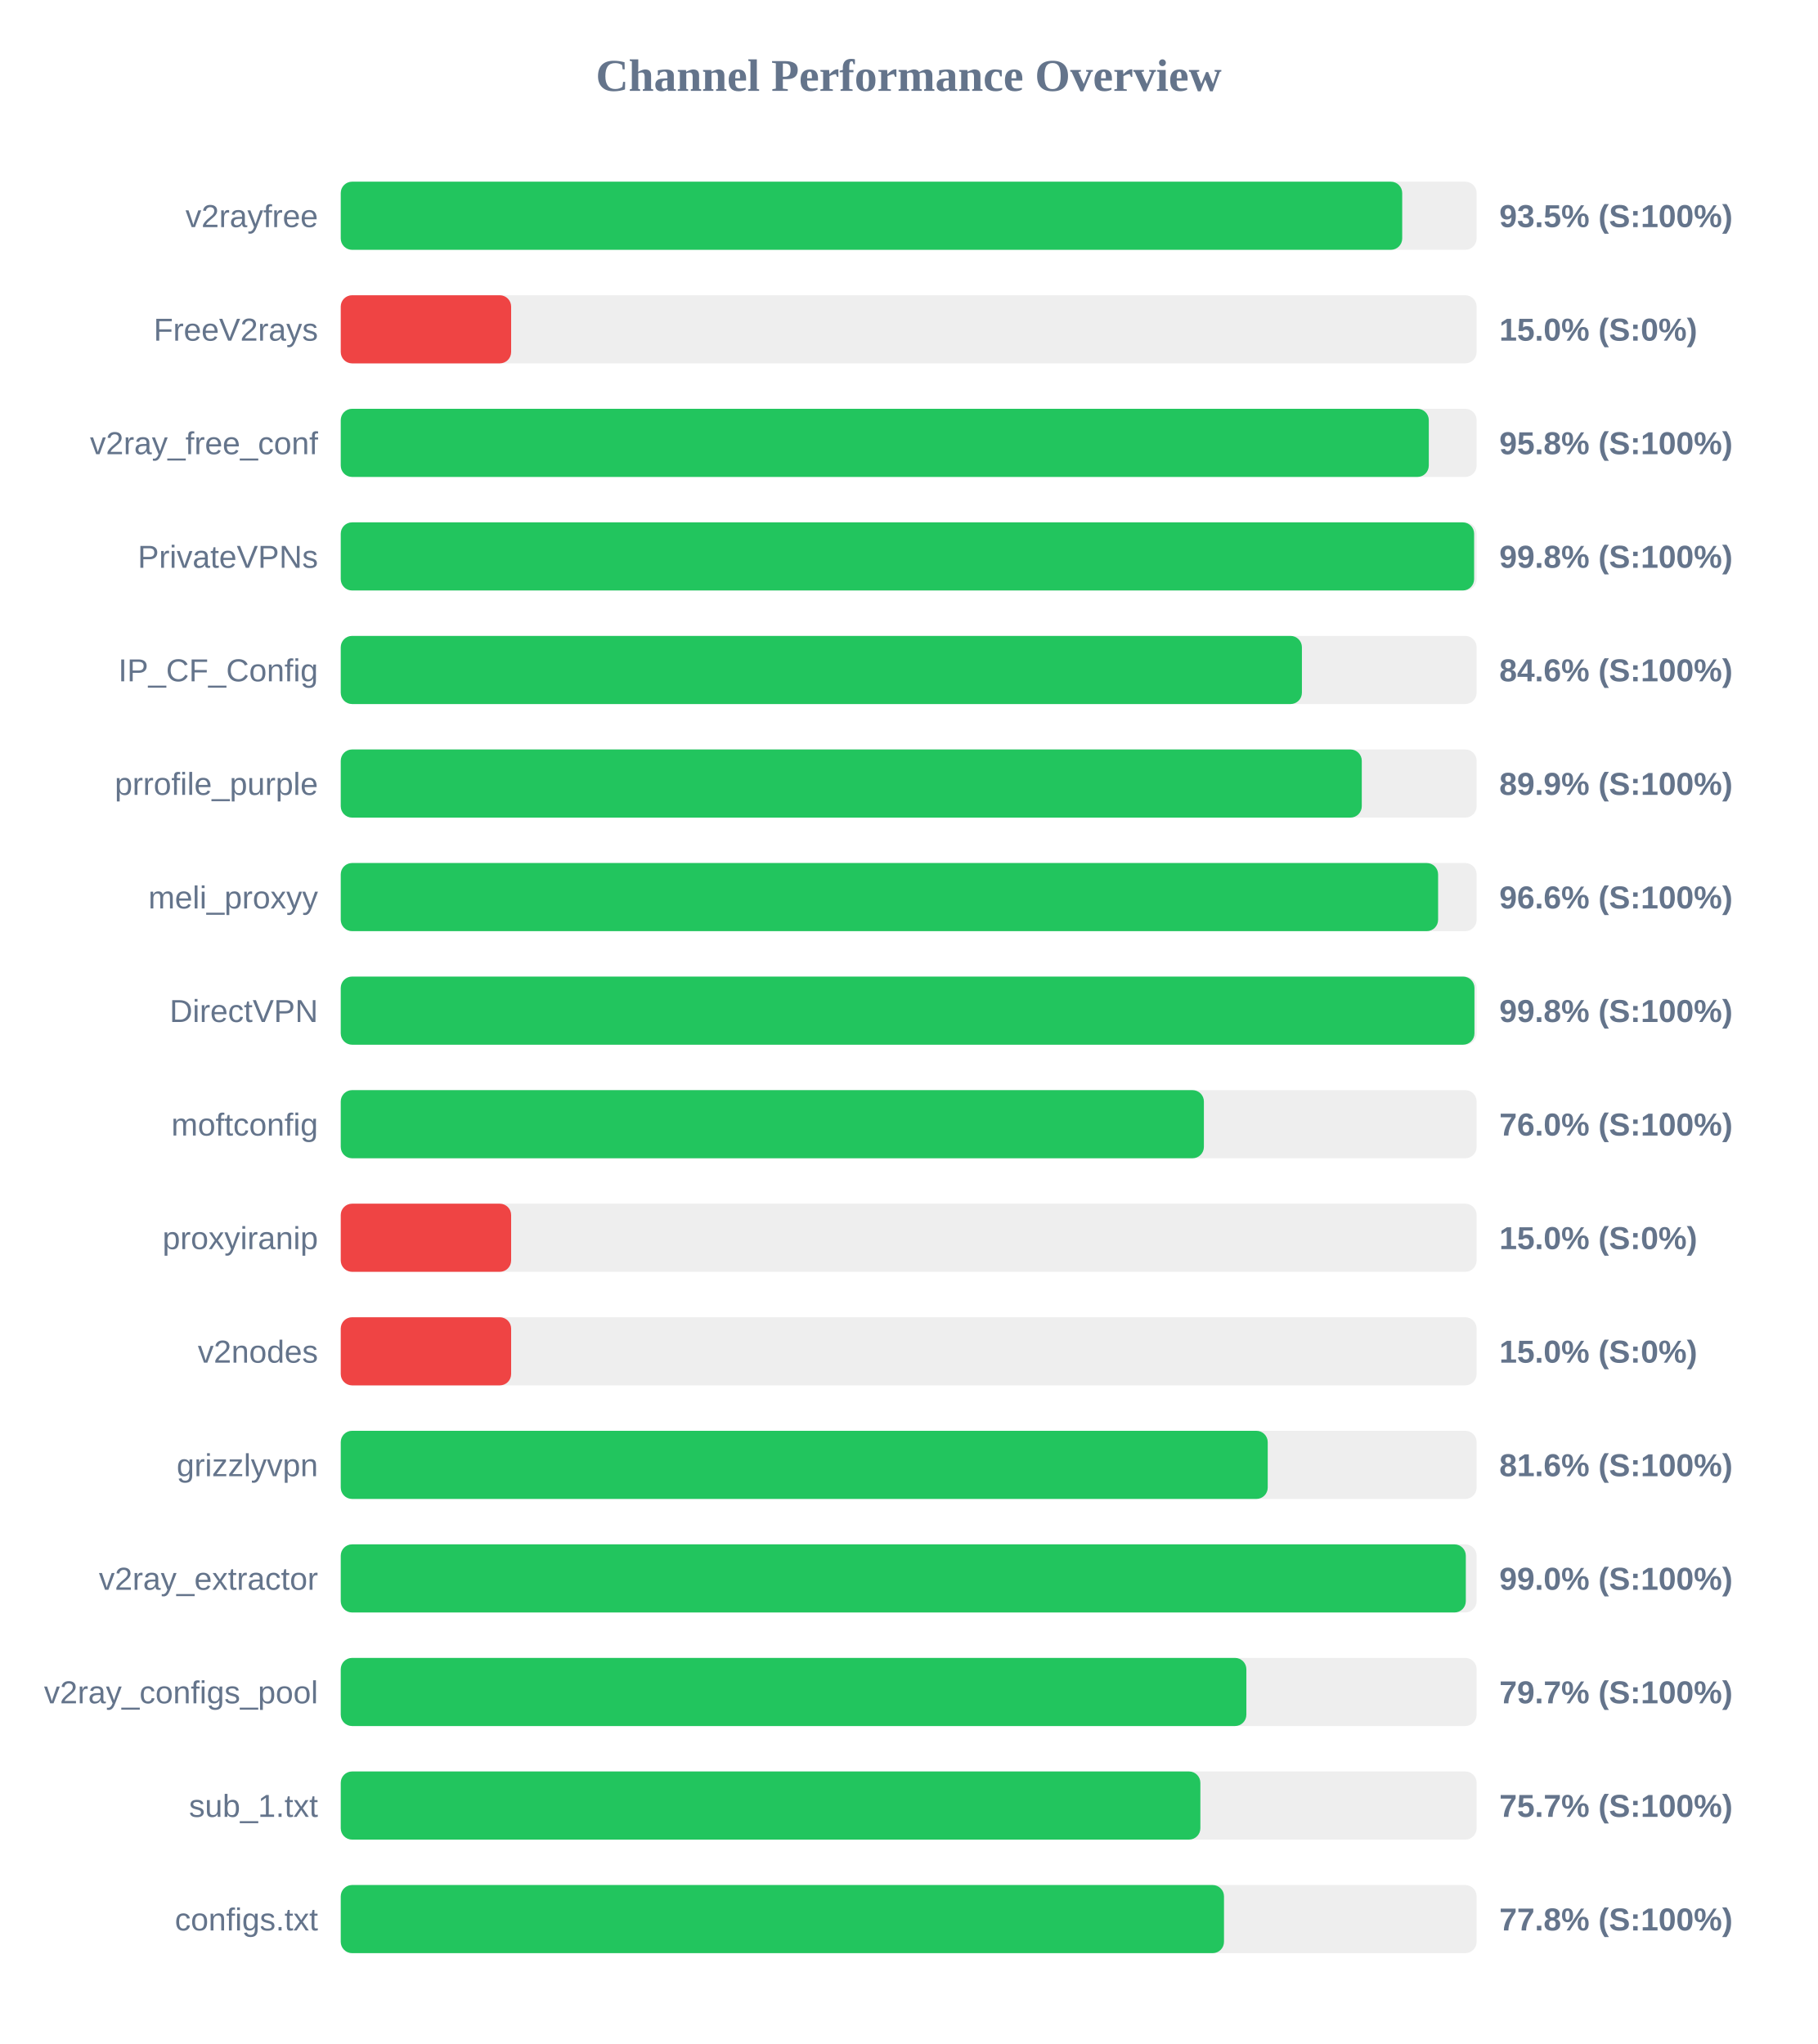
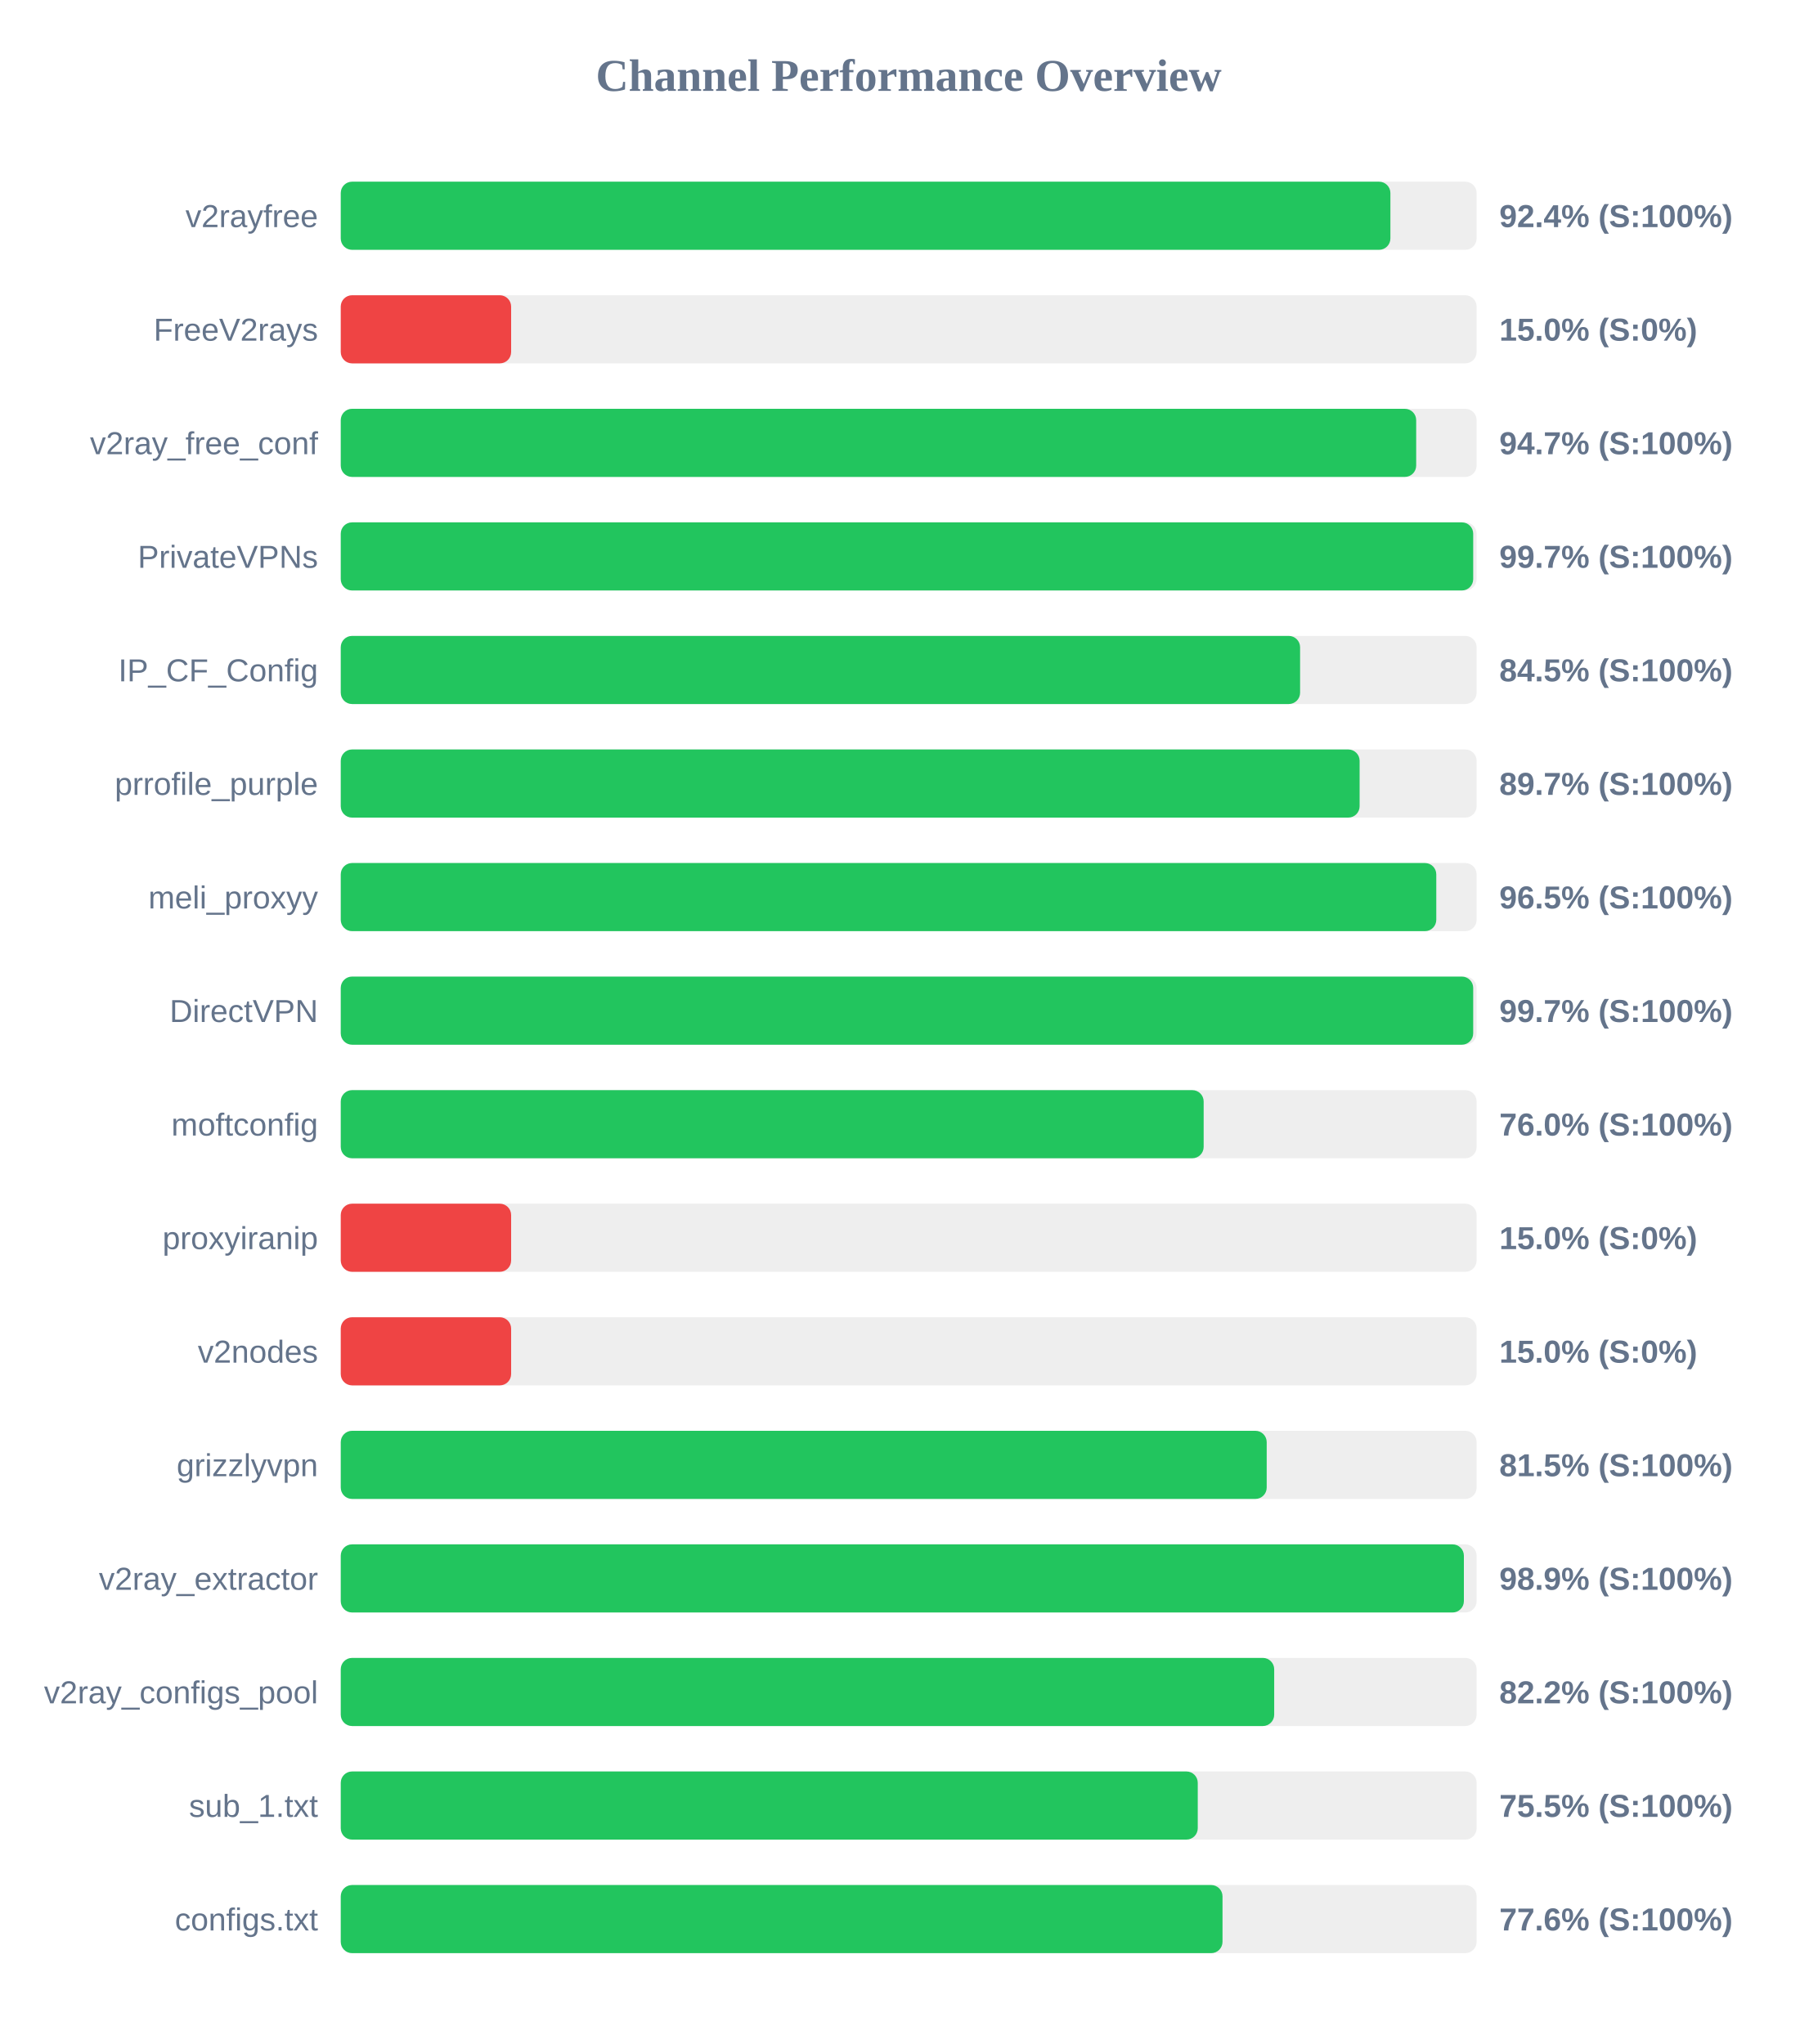
<svg xmlns="http://www.w3.org/2000/svg" width="800" height="900" version="1.1">
  <style>
        .row { font: 14px Arial; fill: #64748b; }
        .score { font: bold 14px Arial; fill: #64748b; }
    </style>
  <text x="400" y="40" text-anchor="middle" font-size="20px" font-weight="bold" fill="#64748b">Channel Performance Overview</text>
  <rect x="150" y="80" width="500" height="30" fill="#eee" rx="5" />
-   <rect x="150" y="80" width="467.25" height="30" fill="#22c55e" rx="5" />
+   <rect x="150" y="80" width="462.05" height="30" fill="#22c55e" rx="5" />
  <text x="140" y="100" text-anchor="end" class="row">v2rayfree</text>
-   <text x="660" y="100" text-anchor="start" class="score">93.5% (S:100%)</text>
+   <text x="660" y="100" text-anchor="start" class="score">92.4% (S:100%)</text>
  <rect x="150" y="130" width="500" height="30" fill="#eee" rx="5" />
  <rect x="150" y="130" width="75.0" height="30" fill="#ef4444" rx="5" />
  <text x="140" y="150" text-anchor="end" class="row">FreeV2rays</text>
  <text x="660" y="150" text-anchor="start" class="score">15.0% (S:0%)</text>
  <rect x="150" y="180" width="500" height="30" fill="#eee" rx="5" />
-   <rect x="150" y="180" width="478.95" height="30" fill="#22c55e" rx="5" />
+   <rect x="150" y="180" width="473.4" height="30" fill="#22c55e" rx="5" />
  <text x="140" y="200" text-anchor="end" class="row">v2ray_free_conf</text>
-   <text x="660" y="200" text-anchor="start" class="score">95.8% (S:100%)</text>
+   <text x="660" y="200" text-anchor="start" class="score">94.7% (S:100%)</text>
  <rect x="150" y="230" width="500" height="30" fill="#eee" rx="5" />
-   <rect x="150" y="230" width="498.9" height="30" fill="#22c55e" rx="5" />
+   <rect x="150" y="230" width="498.5" height="30" fill="#22c55e" rx="5" />
  <text x="140" y="250" text-anchor="end" class="row">PrivateVPNs</text>
-   <text x="660" y="250" text-anchor="start" class="score">99.8% (S:100%)</text>
+   <text x="660" y="250" text-anchor="start" class="score">99.7% (S:100%)</text>
  <rect x="150" y="280" width="500" height="30" fill="#eee" rx="5" />
-   <rect x="150" y="280" width="423.1" height="30" fill="#22c55e" rx="5" />
+   <rect x="150" y="280" width="422.3" height="30" fill="#22c55e" rx="5" />
  <text x="140" y="300" text-anchor="end" class="row">IP_CF_Config</text>
-   <text x="660" y="300" text-anchor="start" class="score">84.6% (S:100%)</text>
+   <text x="660" y="300" text-anchor="start" class="score">84.5% (S:100%)</text>
  <rect x="150" y="330" width="500" height="30" fill="#eee" rx="5" />
-   <rect x="150" y="330" width="449.45" height="30" fill="#22c55e" rx="5" />
+   <rect x="150" y="330" width="448.5" height="30" fill="#22c55e" rx="5" />
  <text x="140" y="350" text-anchor="end" class="row">prrofile_purple</text>
-   <text x="660" y="350" text-anchor="start" class="score">89.9% (S:100%)</text>
+   <text x="660" y="350" text-anchor="start" class="score">89.7% (S:100%)</text>
  <rect x="150" y="380" width="500" height="30" fill="#eee" rx="5" />
-   <rect x="150" y="380" width="483.05" height="30" fill="#22c55e" rx="5" />
+   <rect x="150" y="380" width="482.25" height="30" fill="#22c55e" rx="5" />
  <text x="140" y="400" text-anchor="end" class="row">meli_proxyy</text>
-   <text x="660" y="400" text-anchor="start" class="score">96.6% (S:100%)</text>
+   <text x="660" y="400" text-anchor="start" class="score">96.5% (S:100%)</text>
  <rect x="150" y="430" width="500" height="30" fill="#eee" rx="5" />
-   <rect x="150" y="430" width="499.05" height="30" fill="#22c55e" rx="5" />
+   <rect x="150" y="430" width="498.5" height="30" fill="#22c55e" rx="5" />
  <text x="140" y="450" text-anchor="end" class="row">DirectVPN</text>
-   <text x="660" y="450" text-anchor="start" class="score">99.8% (S:100%)</text>
+   <text x="660" y="450" text-anchor="start" class="score">99.7% (S:100%)</text>
  <rect x="150" y="480" width="500" height="30" fill="#eee" rx="5" />
-   <rect x="150" y="480" width="379.95" height="30" fill="#22c55e" rx="5" />
+   <rect x="150" y="480" width="379.85" height="30" fill="#22c55e" rx="5" />
  <text x="140" y="500" text-anchor="end" class="row">moftconfig</text>
  <text x="660" y="500" text-anchor="start" class="score">76.0% (S:100%)</text>
  <rect x="150" y="530" width="500" height="30" fill="#eee" rx="5" />
  <rect x="150" y="530" width="75.0" height="30" fill="#ef4444" rx="5" />
  <text x="140" y="550" text-anchor="end" class="row">proxyiranip</text>
  <text x="660" y="550" text-anchor="start" class="score">15.0% (S:0%)</text>
  <rect x="150" y="580" width="500" height="30" fill="#eee" rx="5" />
  <rect x="150" y="580" width="75.0" height="30" fill="#ef4444" rx="5" />
  <text x="140" y="600" text-anchor="end" class="row">v2nodes</text>
  <text x="660" y="600" text-anchor="start" class="score">15.0% (S:0%)</text>
  <rect x="150" y="630" width="500" height="30" fill="#eee" rx="5" />
-   <rect x="150" y="630" width="408.05" height="30" fill="#22c55e" rx="5" />
+   <rect x="150" y="630" width="407.6" height="30" fill="#22c55e" rx="5" />
  <text x="140" y="650" text-anchor="end" class="row">grizzlyvpn</text>
-   <text x="660" y="650" text-anchor="start" class="score">81.6% (S:100%)</text>
+   <text x="660" y="650" text-anchor="start" class="score">81.5% (S:100%)</text>
  <rect x="150" y="680" width="500" height="30" fill="#eee" rx="5" />
-   <rect x="150" y="680" width="495.25" height="30" fill="#22c55e" rx="5" />
+   <rect x="150" y="680" width="494.4" height="30" fill="#22c55e" rx="5" />
  <text x="140" y="700" text-anchor="end" class="row">v2ray_extractor</text>
-   <text x="660" y="700" text-anchor="start" class="score">99.0% (S:100%)</text>
+   <text x="660" y="700" text-anchor="start" class="score">98.9% (S:100%)</text>
  <rect x="150" y="730" width="500" height="30" fill="#eee" rx="5" />
-   <rect x="150" y="730" width="398.65" height="30" fill="#22c55e" rx="5" />
+   <rect x="150" y="730" width="410.9" height="30" fill="#22c55e" rx="5" />
  <text x="140" y="750" text-anchor="end" class="row">v2ray_configs_pool</text>
-   <text x="660" y="750" text-anchor="start" class="score">79.7% (S:100%)</text>
+   <text x="660" y="750" text-anchor="start" class="score">82.2% (S:100%)</text>
  <rect x="150" y="780" width="500" height="30" fill="#eee" rx="5" />
-   <rect x="150" y="780" width="378.4" height="30" fill="#22c55e" rx="5" />
+   <rect x="150" y="780" width="377.25" height="30" fill="#22c55e" rx="5" />
  <text x="140" y="800" text-anchor="end" class="row">sub_1.txt</text>
-   <text x="660" y="800" text-anchor="start" class="score">75.7% (S:100%)</text>
+   <text x="660" y="800" text-anchor="start" class="score">75.5% (S:100%)</text>
  <rect x="150" y="830" width="500" height="30" fill="#eee" rx="5" />
-   <rect x="150" y="830" width="388.8" height="30" fill="#22c55e" rx="5" />
+   <rect x="150" y="830" width="388.15" height="30" fill="#22c55e" rx="5" />
  <text x="140" y="850" text-anchor="end" class="row">configs.txt</text>
-   <text x="660" y="850" text-anchor="start" class="score">77.8% (S:100%)</text>
+   <text x="660" y="850" text-anchor="start" class="score">77.6% (S:100%)</text>
</svg>
